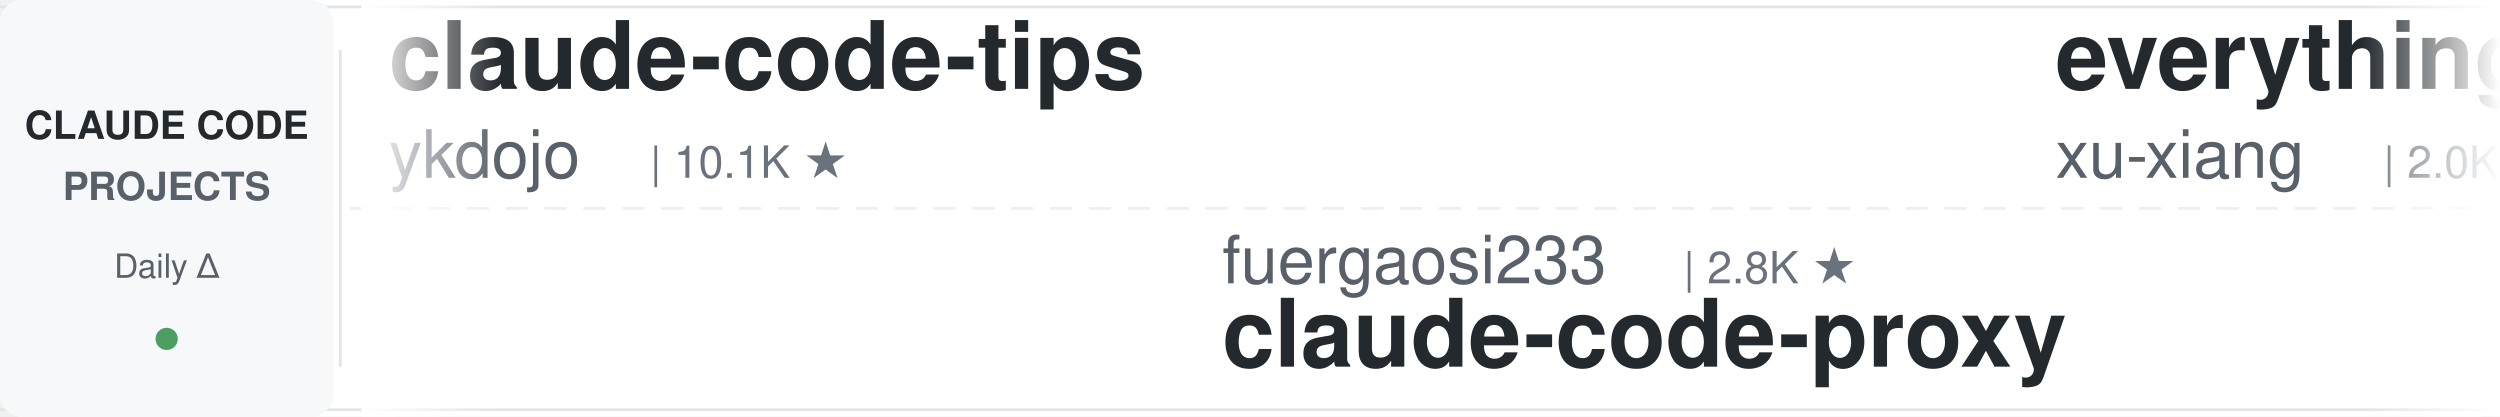
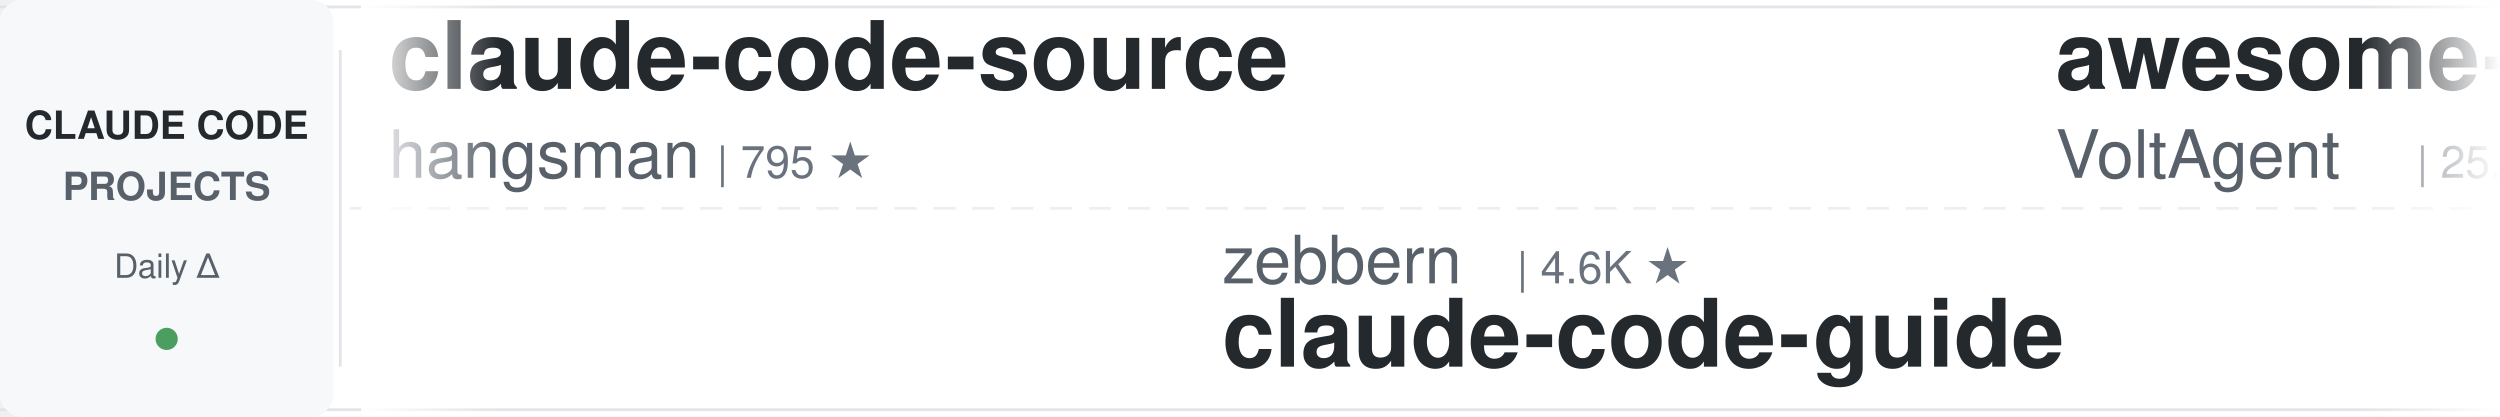
<svg xmlns="http://www.w3.org/2000/svg" width="900" height="150">
  <defs>
    <linearGradient id="leftFade" x1="0%" y1="0%" x2="100%" y2="0%">
      <stop offset="0%" style="stop-color:#ffffff;stop-opacity:1" />
      <stop offset="100%" style="stop-color:#ffffff;stop-opacity:0" />
    </linearGradient>
    <linearGradient id="rightFade" x1="0%" y1="0%" x2="100%" y2="0%">
      <stop offset="0%" style="stop-color:#ffffff;stop-opacity:0" />
      <stop offset="100%" style="stop-color:#ffffff;stop-opacity:1" />
    </linearGradient>
  </defs>
  <rect width="900" height="150" fill="#ffffff" rx="8" />
  <rect x="0" y="2" width="900" height="1" fill="#e1e4e8" />
  <rect x="0" y="147" width="900" height="1" fill="#e1e4e8" />
  <line x1="0" y1="75" x2="900" y2="75" stroke="#e1e4e8" stroke-width="1" stroke-dasharray="8 6" opacity="0.6" />
  <rect x="0" y="0" width="120" height="150" fill="#f6f8fa" rx="8" />
  <text x="60" y="50" font-family="-apple-system, BlinkMacSystemFont, 'Segoe UI', Helvetica, Arial, sans-serif" font-size="14" font-weight="600" fill="#24292e" text-anchor="middle">CLAUDE CODE</text>
  <text x="60" y="72" font-family="-apple-system, BlinkMacSystemFont, 'Segoe UI', Helvetica, Arial, sans-serif" font-size="14" font-weight="600" fill="#586069" text-anchor="middle">PROJECTS</text>
  <text x="60" y="100" font-family="-apple-system, BlinkMacSystemFont, 'Segoe UI', Helvetica, Arial, sans-serif" font-size="12" font-weight="500" fill="#586069" text-anchor="middle">Daily Δ</text>
  <circle cx="60" cy="122" r="4" fill="#22863a" opacity="0.8" />
  <rect x="122" y="18" width="1" height="114" fill="#e1e4e8" />
  <clipPath id="tickerClip">
    <rect x="130" y="0" width="770" height="150" />
  </clipPath>
  <g clip-path="url(#tickerClip)">
    <g id="tickerItems">
      <animateTransform attributeName="transform" attributeType="XML" type="translate" from="0 0" to="-3000 0" dur="54s" repeatCount="indefinite" />
      <g transform="translate(0, 0)">
-         <text x="140" y="32" font-family="-apple-system, BlinkMacSystemFont, 'Segoe UI', Helvetica, Arial, sans-serif" font-size="34" font-weight="600" fill="#24292e">claude-code-tips</text>
-         <text x="140" y="64" font-family="-apple-system, BlinkMacSystemFont, 'Segoe UI', Helvetica, Arial, sans-serif" font-size="24" font-weight="400" fill="#586069">ykdojo</text>
-         <text x="234" y="64" font-family="-apple-system, BlinkMacSystemFont, 'Segoe UI', Helvetica, Arial, sans-serif" font-size="16" font-weight="500" fill="#6a737d">| 10.1K ★</text>
+         <text x="140" y="32" font-family="-apple-system, BlinkMacSystemFont, 'Segoe UI', Helvetica, Arial, sans-serif" font-size="34" font-weight="600" fill="#24292e">claude-code-source</text>
+         <text x="140" y="64" font-family="-apple-system, BlinkMacSystemFont, 'Segoe UI', Helvetica, Arial, sans-serif" font-size="24" font-weight="400" fill="#586069">hangsman</text>
+         <text x="258" y="64" font-family="-apple-system, BlinkMacSystemFont, 'Segoe UI', Helvetica, Arial, sans-serif" font-size="16" font-weight="500" fill="#6a737d">| 795 ★</text>
      </g>
      <g transform="translate(300, 0)">
-         <text x="140" y="102" font-family="-apple-system, BlinkMacSystemFont, 'Segoe UI', Helvetica, Arial, sans-serif" font-size="24" font-weight="400" fill="#586069">fuergaosi233</text>
-         <text x="306" y="102" font-family="-apple-system, BlinkMacSystemFont, 'Segoe UI', Helvetica, Arial, sans-serif" font-size="16" font-weight="500" fill="#6a737d">| 2.8K ★</text>
-         <text x="140" y="132" font-family="-apple-system, BlinkMacSystemFont, 'Segoe UI', Helvetica, Arial, sans-serif" font-size="34" font-weight="600" fill="#24292e">claude-code-proxy</text>
+         <text x="140" y="102" font-family="-apple-system, BlinkMacSystemFont, 'Segoe UI', Helvetica, Arial, sans-serif" font-size="24" font-weight="400" fill="#586069">zebbern</text>
+         <text x="246" y="102" font-family="-apple-system, BlinkMacSystemFont, 'Segoe UI', Helvetica, Arial, sans-serif" font-size="16" font-weight="500" fill="#6a737d">| 4.6K ★</text>
+         <text x="140" y="132" font-family="-apple-system, BlinkMacSystemFont, 'Segoe UI', Helvetica, Arial, sans-serif" font-size="34" font-weight="600" fill="#24292e">claude-code-guide</text>
      </g>
      <g transform="translate(600, 0)">
-         <text x="140" y="32" font-family="-apple-system, BlinkMacSystemFont, 'Segoe UI', Helvetica, Arial, sans-serif" font-size="34" font-weight="600" fill="#24292e">everything-claude-code-z...</text>
-         <text x="140" y="64" font-family="-apple-system, BlinkMacSystemFont, 'Segoe UI', Helvetica, Arial, sans-serif" font-size="24" font-weight="400" fill="#586069">xu-xiang</text>
-         <text x="258" y="64" font-family="-apple-system, BlinkMacSystemFont, 'Segoe UI', Helvetica, Arial, sans-serif" font-size="16" font-weight="500" fill="#6a737d">| 2.0K ★</text>
+         <text x="140" y="32" font-family="-apple-system, BlinkMacSystemFont, 'Segoe UI', Helvetica, Arial, sans-serif" font-size="34" font-weight="600" fill="#24292e">awesome-claude-code-suba...</text>
+         <text x="140" y="64" font-family="-apple-system, BlinkMacSystemFont, 'Segoe UI', Helvetica, Arial, sans-serif" font-size="24" font-weight="400" fill="#586069">VoltAgent</text>
+         <text x="270" y="64" font-family="-apple-system, BlinkMacSystemFont, 'Segoe UI', Helvetica, Arial, sans-serif" font-size="16" font-weight="500" fill="#6a737d">| 25.3K ★</text>
      </g>
      <g transform="translate(900, 0)">
-         <text x="140" y="102" font-family="-apple-system, BlinkMacSystemFont, 'Segoe UI', Helvetica, Arial, sans-serif" font-size="24" font-weight="400" fill="#586069">krusemediallc</text>
-         <text x="318" y="102" font-family="-apple-system, BlinkMacSystemFont, 'Segoe UI', Helvetica, Arial, sans-serif" font-size="16" font-weight="500" fill="#6a737d">| 1.5K ★</text>
-         <text x="140" y="132" font-family="-apple-system, BlinkMacSystemFont, 'Segoe UI', Helvetica, Arial, sans-serif" font-size="34" font-weight="600" fill="#24292e">arcads-claude-code</text>
+         <text x="140" y="102" font-family="-apple-system, BlinkMacSystemFont, 'Segoe UI', Helvetica, Arial, sans-serif" font-size="24" font-weight="400" fill="#586069">ChrisWiles</text>
+         <text x="282" y="102" font-family="-apple-system, BlinkMacSystemFont, 'Segoe UI', Helvetica, Arial, sans-serif" font-size="16" font-weight="500" fill="#6a737d">| 6.1K ★</text>
+         <text x="140" y="132" font-family="-apple-system, BlinkMacSystemFont, 'Segoe UI', Helvetica, Arial, sans-serif" font-size="34" font-weight="600" fill="#24292e">claude-code-showcase</text>
      </g>
      <g transform="translate(1200, 0)">
-         <text x="140" y="32" font-family="-apple-system, BlinkMacSystemFont, 'Segoe UI', Helvetica, Arial, sans-serif" font-size="34" font-weight="600" fill="#24292e">claude-code-infrastructu...</text>
-         <text x="140" y="64" font-family="-apple-system, BlinkMacSystemFont, 'Segoe UI', Helvetica, Arial, sans-serif" font-size="24" font-weight="400" fill="#586069">diet103</text>
-         <text x="246" y="64" font-family="-apple-system, BlinkMacSystemFont, 'Segoe UI', Helvetica, Arial, sans-serif" font-size="16" font-weight="500" fill="#6a737d">| 10.0K ★</text>
+         <text x="140" y="32" font-family="-apple-system, BlinkMacSystemFont, 'Segoe UI', Helvetica, Arial, sans-serif" font-size="34" font-weight="600" fill="#24292e">claude-code-from-scratch</text>
+         <text x="140" y="64" font-family="-apple-system, BlinkMacSystemFont, 'Segoe UI', Helvetica, Arial, sans-serif" font-size="24" font-weight="400" fill="#586069">Windy3f3f3f3f</text>
+         <text x="318" y="64" font-family="-apple-system, BlinkMacSystemFont, 'Segoe UI', Helvetica, Arial, sans-serif" font-size="16" font-weight="500" fill="#6a737d">| 2.7K ★</text>
      </g>
      <g transform="translate(1500, 0)">
-         <text x="140" y="102" font-family="-apple-system, BlinkMacSystemFont, 'Segoe UI', Helvetica, Arial, sans-serif" font-size="24" font-weight="400" fill="#586069">musistudio</text>
-         <text x="282" y="102" font-family="-apple-system, BlinkMacSystemFont, 'Segoe UI', Helvetica, Arial, sans-serif" font-size="16" font-weight="500" fill="#6a737d">| 37.4K ★</text>
-         <text x="140" y="132" font-family="-apple-system, BlinkMacSystemFont, 'Segoe UI', Helvetica, Arial, sans-serif" font-size="34" font-weight="600" fill="#24292e">claude-code-router</text>
+         <text x="140" y="102" font-family="-apple-system, BlinkMacSystemFont, 'Segoe UI', Helvetica, Arial, sans-serif" font-size="24" font-weight="400" fill="#586069">Yeachan-Heo</text>
+         <text x="294" y="102" font-family="-apple-system, BlinkMacSystemFont, 'Segoe UI', Helvetica, Arial, sans-serif" font-size="16" font-weight="500" fill="#6a737d">| 39.3K ★</text>
+         <text x="140" y="132" font-family="-apple-system, BlinkMacSystemFont, 'Segoe UI', Helvetica, Arial, sans-serif" font-size="34" font-weight="600" fill="#24292e">oh-my-claudecode</text>
      </g>
      <g transform="translate(1800, 0)">
-         <text x="140" y="32" font-family="-apple-system, BlinkMacSystemFont, 'Segoe UI', Helvetica, Arial, sans-serif" font-size="34" font-weight="600" fill="#24292e">claude-code-showcase</text>
-         <text x="140" y="64" font-family="-apple-system, BlinkMacSystemFont, 'Segoe UI', Helvetica, Arial, sans-serif" font-size="24" font-weight="400" fill="#586069">ChrisWiles</text>
-         <text x="282" y="64" font-family="-apple-system, BlinkMacSystemFont, 'Segoe UI', Helvetica, Arial, sans-serif" font-size="16" font-weight="500" fill="#6a737d">| 6.1K ★</text>
+         <text x="140" y="32" font-family="-apple-system, BlinkMacSystemFont, 'Segoe UI', Helvetica, Arial, sans-serif" font-size="34" font-weight="600" fill="#24292e">Claude-Code-Game-Studios</text>
+         <text x="140" y="64" font-family="-apple-system, BlinkMacSystemFont, 'Segoe UI', Helvetica, Arial, sans-serif" font-size="24" font-weight="400" fill="#586069">Donchitos</text>
+         <text x="270" y="64" font-family="-apple-system, BlinkMacSystemFont, 'Segoe UI', Helvetica, Arial, sans-serif" font-size="16" font-weight="500" fill="#6a737d">| 25.4K ★</text>
      </g>
      <g transform="translate(2100, 0)">
-         <text x="140" y="102" font-family="-apple-system, BlinkMacSystemFont, 'Segoe UI', Helvetica, Arial, sans-serif" font-size="24" font-weight="400" fill="#586069">Windy3f3f3f3f</text>
-         <text x="318" y="102" font-family="-apple-system, BlinkMacSystemFont, 'Segoe UI', Helvetica, Arial, sans-serif" font-size="16" font-weight="500" fill="#6a737d">| 3.7K ★</text>
-         <text x="140" y="132" font-family="-apple-system, BlinkMacSystemFont, 'Segoe UI', Helvetica, Arial, sans-serif" font-size="34" font-weight="600" fill="#24292e">how-claude-code-works</text>
+         <text x="140" y="102" font-family="-apple-system, BlinkMacSystemFont, 'Segoe UI', Helvetica, Arial, sans-serif" font-size="24" font-weight="400" fill="#586069">VILA-Lab</text>
+         <text x="258" y="102" font-family="-apple-system, BlinkMacSystemFont, 'Segoe UI', Helvetica, Arial, sans-serif" font-size="16" font-weight="500" fill="#6a737d">| 2.1K ★</text>
+         <text x="140" y="132" font-family="-apple-system, BlinkMacSystemFont, 'Segoe UI', Helvetica, Arial, sans-serif" font-size="34" font-weight="600" fill="#24292e">Dive-into-Claude-Code</text>
      </g>
      <g transform="translate(2400, 0)">
-         <text x="140" y="32" font-family="-apple-system, BlinkMacSystemFont, 'Segoe UI', Helvetica, Arial, sans-serif" font-size="34" font-weight="600" fill="#24292e">claude-code-cli</text>
-         <text x="140" y="64" font-family="-apple-system, BlinkMacSystemFont, 'Segoe UI', Helvetica, Arial, sans-serif" font-size="24" font-weight="400" fill="#586069">huangserva</text>
-         <text x="282" y="64" font-family="-apple-system, BlinkMacSystemFont, 'Segoe UI', Helvetica, Arial, sans-serif" font-size="16" font-weight="500" fill="#6a737d">| 631 ★</text>
+         <text x="140" y="32" font-family="-apple-system, BlinkMacSystemFont, 'Segoe UI', Helvetica, Arial, sans-serif" font-size="34" font-weight="600" fill="#24292e">awesome-claude-code</text>
+         <text x="140" y="64" font-family="-apple-system, BlinkMacSystemFont, 'Segoe UI', Helvetica, Arial, sans-serif" font-size="24" font-weight="400" fill="#586069">jqueryscript</text>
+         <text x="306" y="64" font-family="-apple-system, BlinkMacSystemFont, 'Segoe UI', Helvetica, Arial, sans-serif" font-size="16" font-weight="500" fill="#6a737d">| 517 ★</text>
      </g>
      <g transform="translate(2700, 0)">
-         <text x="140" y="102" font-family="-apple-system, BlinkMacSystemFont, 'Segoe UI', Helvetica, Arial, sans-serif" font-size="24" font-weight="400" fill="#586069">anthropics</text>
-         <text x="282" y="102" font-family="-apple-system, BlinkMacSystemFont, 'Segoe UI', Helvetica, Arial, sans-serif" font-size="16" font-weight="500" fill="#6a737d">| 987 ★</text>
-         <text x="140" y="132" font-family="-apple-system, BlinkMacSystemFont, 'Segoe UI', Helvetica, Arial, sans-serif" font-size="34" font-weight="600" fill="#24292e">claude-code-base-action</text>
+         <text x="140" y="102" font-family="-apple-system, BlinkMacSystemFont, 'Segoe UI', Helvetica, Arial, sans-serif" font-size="24" font-weight="400" fill="#586069">nicedreamzapp</text>
+         <text x="318" y="102" font-family="-apple-system, BlinkMacSystemFont, 'Segoe UI', Helvetica, Arial, sans-serif" font-size="16" font-weight="500" fill="#6a737d">| 3.3K ★</text>
+         <text x="140" y="132" font-family="-apple-system, BlinkMacSystemFont, 'Segoe UI', Helvetica, Arial, sans-serif" font-size="34" font-weight="600" fill="#24292e">claude-code-local</text>
      </g>
      <g transform="translate(3000, 0)">
-         <text x="140" y="32" font-family="-apple-system, BlinkMacSystemFont, 'Segoe UI', Helvetica, Arial, sans-serif" font-size="34" font-weight="600" fill="#24292e">claude-code-tips</text>
-         <text x="140" y="64" font-family="-apple-system, BlinkMacSystemFont, 'Segoe UI', Helvetica, Arial, sans-serif" font-size="24" font-weight="400" fill="#586069">ykdojo</text>
-         <text x="234" y="64" font-family="-apple-system, BlinkMacSystemFont, 'Segoe UI', Helvetica, Arial, sans-serif" font-size="16" font-weight="500" fill="#6a737d">| 10.1K ★</text>
+         <text x="140" y="32" font-family="-apple-system, BlinkMacSystemFont, 'Segoe UI', Helvetica, Arial, sans-serif" font-size="34" font-weight="600" fill="#24292e">claude-code-source</text>
+         <text x="140" y="64" font-family="-apple-system, BlinkMacSystemFont, 'Segoe UI', Helvetica, Arial, sans-serif" font-size="24" font-weight="400" fill="#586069">hangsman</text>
+         <text x="258" y="64" font-family="-apple-system, BlinkMacSystemFont, 'Segoe UI', Helvetica, Arial, sans-serif" font-size="16" font-weight="500" fill="#6a737d">| 795 ★</text>
      </g>
      <g transform="translate(3300, 0)">
-         <text x="140" y="102" font-family="-apple-system, BlinkMacSystemFont, 'Segoe UI', Helvetica, Arial, sans-serif" font-size="24" font-weight="400" fill="#586069">fuergaosi233</text>
-         <text x="306" y="102" font-family="-apple-system, BlinkMacSystemFont, 'Segoe UI', Helvetica, Arial, sans-serif" font-size="16" font-weight="500" fill="#6a737d">| 2.8K ★</text>
-         <text x="140" y="132" font-family="-apple-system, BlinkMacSystemFont, 'Segoe UI', Helvetica, Arial, sans-serif" font-size="34" font-weight="600" fill="#24292e">claude-code-proxy</text>
+         <text x="140" y="102" font-family="-apple-system, BlinkMacSystemFont, 'Segoe UI', Helvetica, Arial, sans-serif" font-size="24" font-weight="400" fill="#586069">zebbern</text>
+         <text x="246" y="102" font-family="-apple-system, BlinkMacSystemFont, 'Segoe UI', Helvetica, Arial, sans-serif" font-size="16" font-weight="500" fill="#6a737d">| 4.6K ★</text>
+         <text x="140" y="132" font-family="-apple-system, BlinkMacSystemFont, 'Segoe UI', Helvetica, Arial, sans-serif" font-size="34" font-weight="600" fill="#24292e">claude-code-guide</text>
      </g>
      <g transform="translate(3600, 0)">
-         <text x="140" y="32" font-family="-apple-system, BlinkMacSystemFont, 'Segoe UI', Helvetica, Arial, sans-serif" font-size="34" font-weight="600" fill="#24292e">everything-claude-code-z...</text>
-         <text x="140" y="64" font-family="-apple-system, BlinkMacSystemFont, 'Segoe UI', Helvetica, Arial, sans-serif" font-size="24" font-weight="400" fill="#586069">xu-xiang</text>
-         <text x="258" y="64" font-family="-apple-system, BlinkMacSystemFont, 'Segoe UI', Helvetica, Arial, sans-serif" font-size="16" font-weight="500" fill="#6a737d">| 2.0K ★</text>
+         <text x="140" y="32" font-family="-apple-system, BlinkMacSystemFont, 'Segoe UI', Helvetica, Arial, sans-serif" font-size="34" font-weight="600" fill="#24292e">awesome-claude-code-suba...</text>
+         <text x="140" y="64" font-family="-apple-system, BlinkMacSystemFont, 'Segoe UI', Helvetica, Arial, sans-serif" font-size="24" font-weight="400" fill="#586069">VoltAgent</text>
+         <text x="270" y="64" font-family="-apple-system, BlinkMacSystemFont, 'Segoe UI', Helvetica, Arial, sans-serif" font-size="16" font-weight="500" fill="#6a737d">| 25.3K ★</text>
      </g>
      <g transform="translate(3900, 0)">
-         <text x="140" y="102" font-family="-apple-system, BlinkMacSystemFont, 'Segoe UI', Helvetica, Arial, sans-serif" font-size="24" font-weight="400" fill="#586069">krusemediallc</text>
-         <text x="318" y="102" font-family="-apple-system, BlinkMacSystemFont, 'Segoe UI', Helvetica, Arial, sans-serif" font-size="16" font-weight="500" fill="#6a737d">| 1.5K ★</text>
-         <text x="140" y="132" font-family="-apple-system, BlinkMacSystemFont, 'Segoe UI', Helvetica, Arial, sans-serif" font-size="34" font-weight="600" fill="#24292e">arcads-claude-code</text>
+         <text x="140" y="102" font-family="-apple-system, BlinkMacSystemFont, 'Segoe UI', Helvetica, Arial, sans-serif" font-size="24" font-weight="400" fill="#586069">ChrisWiles</text>
+         <text x="282" y="102" font-family="-apple-system, BlinkMacSystemFont, 'Segoe UI', Helvetica, Arial, sans-serif" font-size="16" font-weight="500" fill="#6a737d">| 6.1K ★</text>
+         <text x="140" y="132" font-family="-apple-system, BlinkMacSystemFont, 'Segoe UI', Helvetica, Arial, sans-serif" font-size="34" font-weight="600" fill="#24292e">claude-code-showcase</text>
      </g>
    </g>
  </g>
  <rect x="130" y="0" width="50" height="150" fill="url(#leftFade)" />
  <rect x="850" y="0" width="50" height="150" fill="url(#rightFade)" />
</svg>
